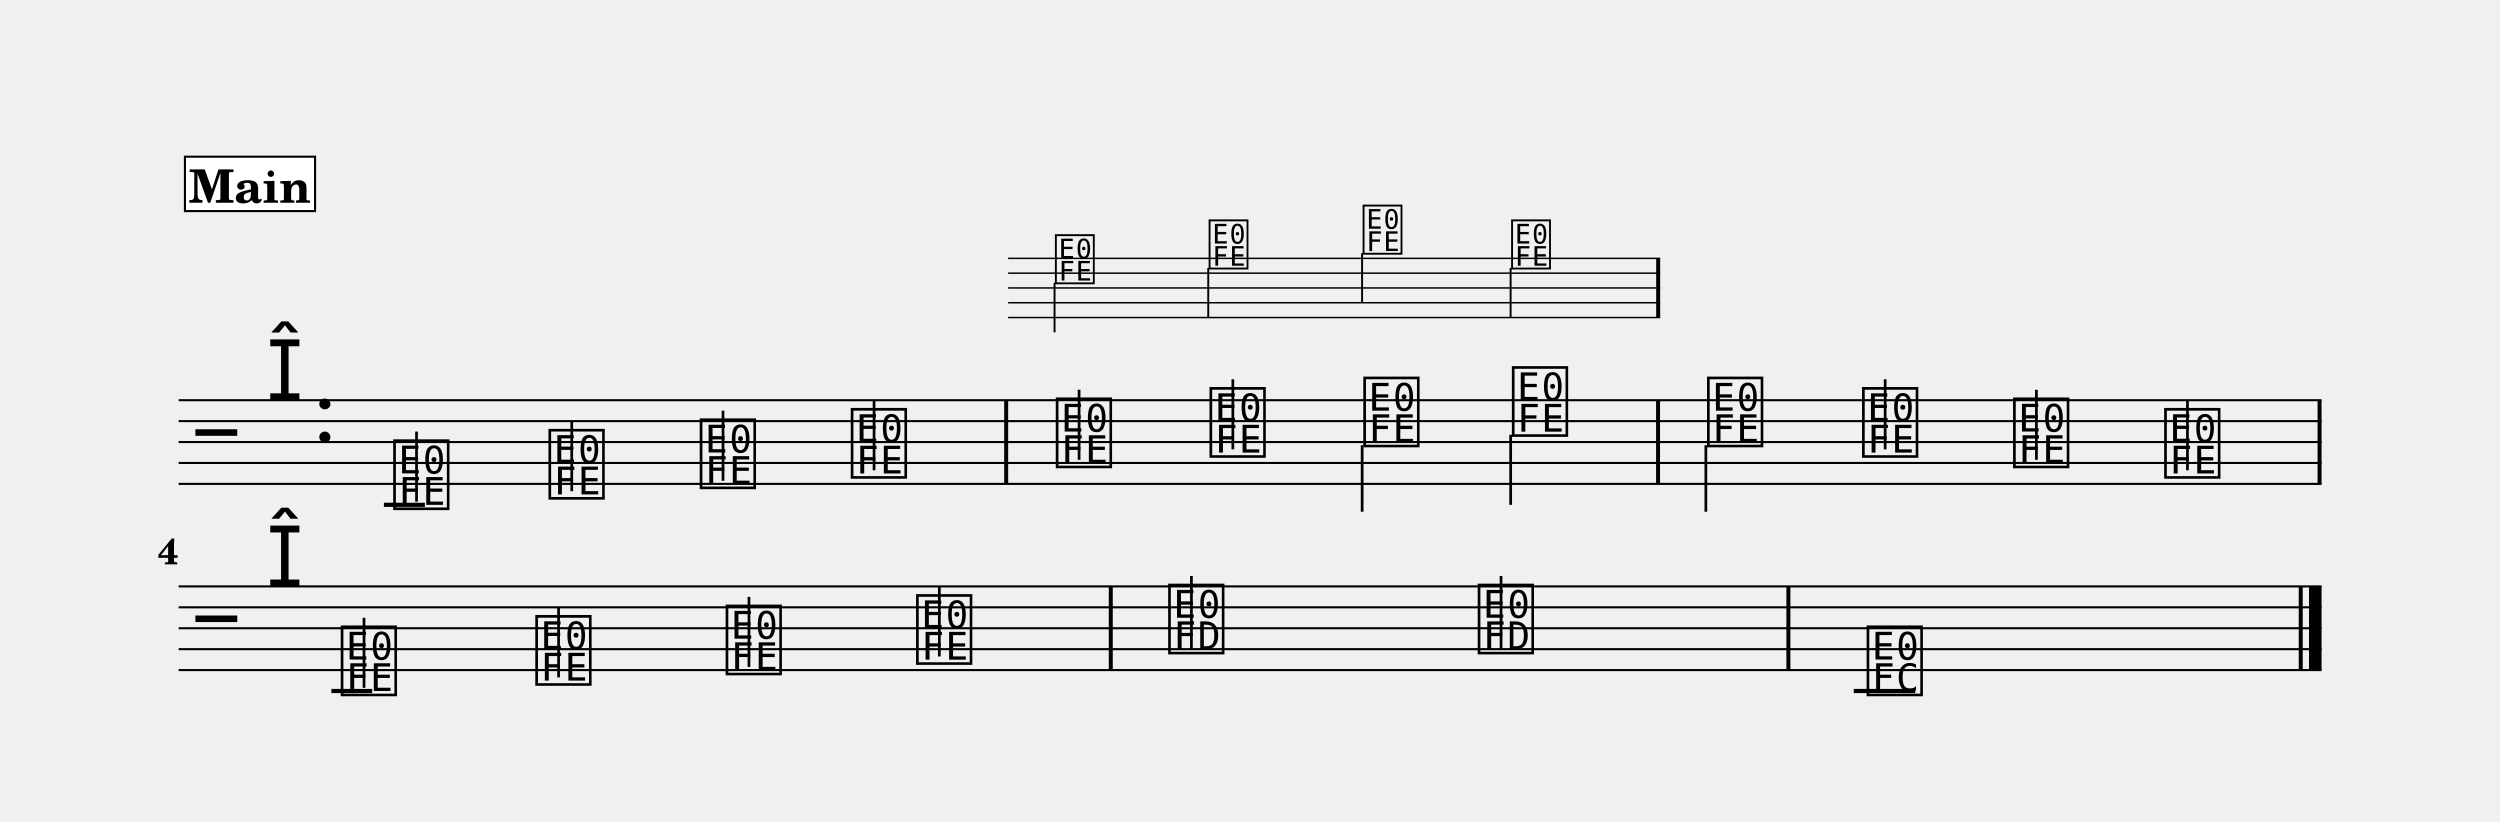
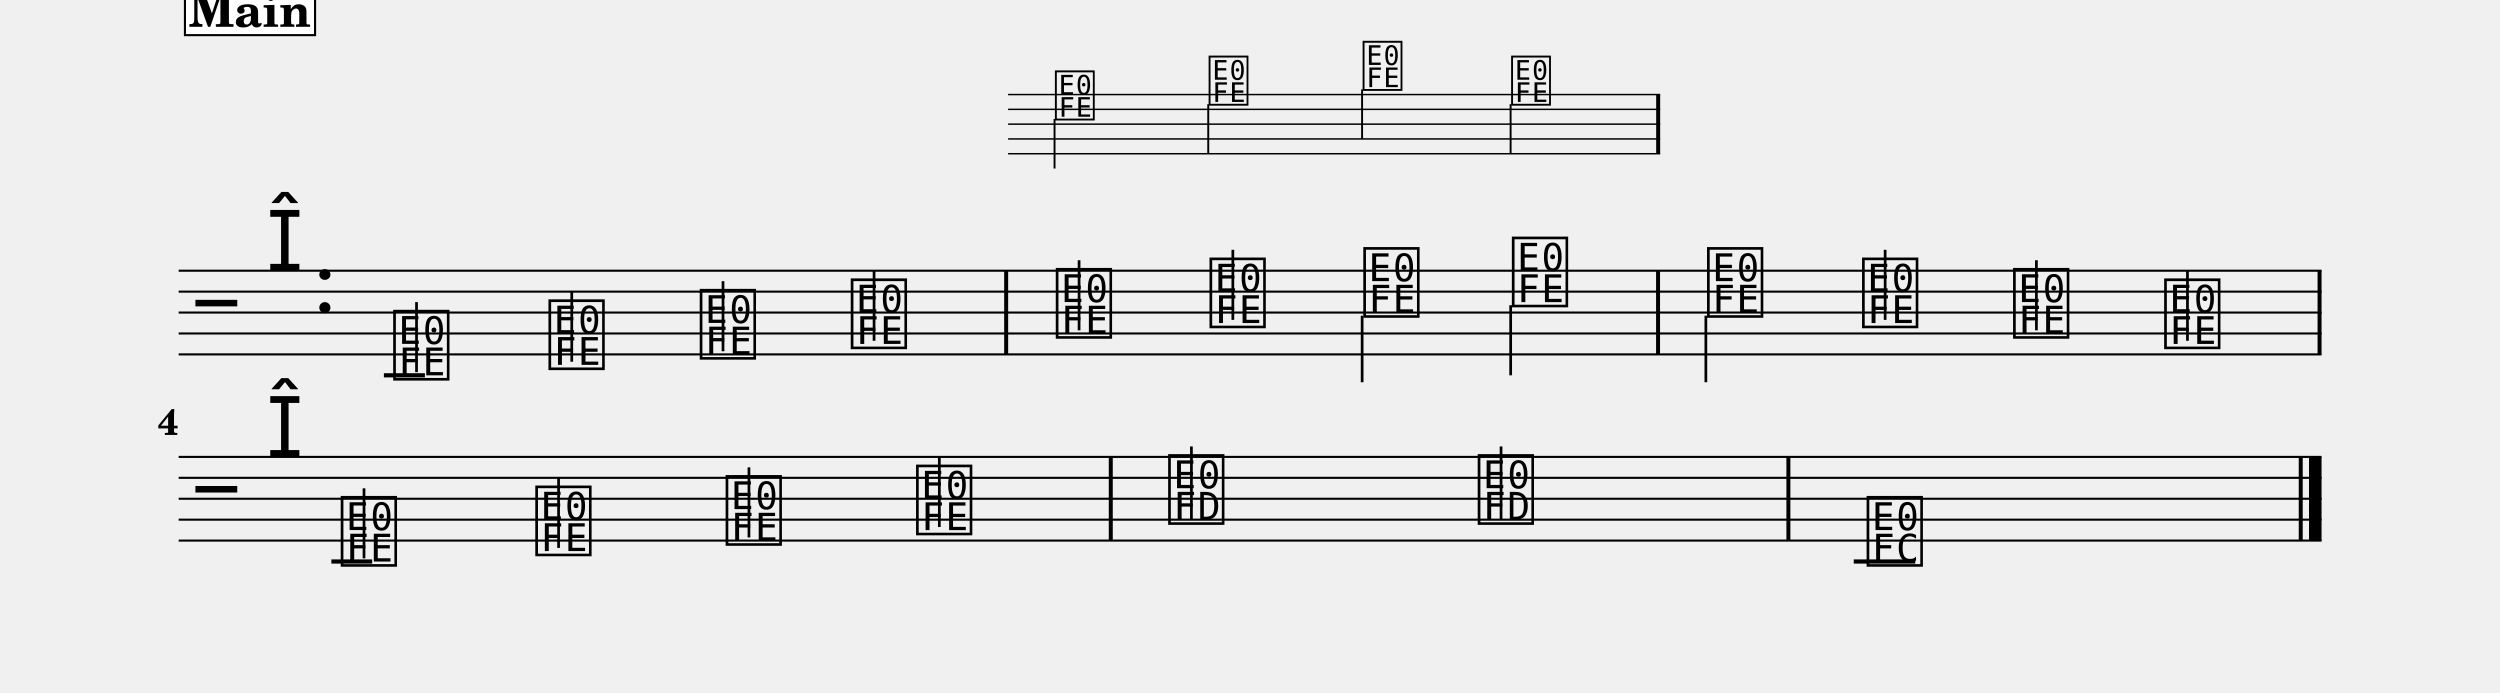
- <svg xmlns="http://www.w3.org/2000/svg" width="1195.0" height="392.7" viewBox="0 0 119.50 39.27" font-family="TeX Gyre Schola, serif">
+ <svg xmlns="http://www.w3.org/2000/svg" width="1195.0" height="330.8" viewBox="0 0 119.50 33.08" font-family="TeX Gyre Schola, serif">
  <style>
  @font-face { font-family: 'Emmentaler'; src: local('Emmentaler'); }
  .music { font-family: 'Emmentaler', serif; }
</style>
  <g transform="translate(8.54,0.00) scale(1,1)">
-     <g transform="translate(0.00,12.35) scale(0.7071,0.7071)">
+     <g transform="translate(0.00,4.52) scale(0.7071,0.7071)">
      <line x1="56.07" y1="0.00" x2="100.15" y2="0.00" stroke="#000000" stroke-width="0.100" />
      <line x1="56.07" y1="1.00" x2="100.15" y2="1.00" stroke="#000000" stroke-width="0.100" />
      <line x1="56.07" y1="2.00" x2="100.15" y2="2.00" stroke="#000000" stroke-width="0.100" />
      <line x1="56.07" y1="3.00" x2="100.15" y2="3.00" stroke="#000000" stroke-width="0.100" />
      <line x1="56.07" y1="4.00" x2="100.15" y2="4.00" stroke="#000000" stroke-width="0.100" />
      <text class="music" x="59.11" y="1.50" font-size="4.00" data-pos="685"></text>
      <line x1="59.21" y1="1.65" x2="59.21" y2="5.00" stroke="#000000" stroke-width="0.130" />
      <text class="music" x="69.50" y="0.50" font-size="4.00" data-pos="689"></text>
      <line x1="69.60" y1="0.65" x2="69.60" y2="4.00" stroke="#000000" stroke-width="0.130" />
      <text class="music" x="79.91" y="-0.50" font-size="4.00" data-pos="691"></text>
      <line x1="80.00" y1="-0.35" x2="80.00" y2="3.00" stroke="#000000" stroke-width="0.130" />
      <text class="music" x="89.95" y="0.50" font-size="4.00" data-pos="693"></text>
      <line x1="90.04" y1="0.65" x2="90.04" y2="4.00" stroke="#000000" stroke-width="0.130" />
      <rect x="99.88" y="0.00" width="0.27" height="4.00" data-pos="695" />
    </g>
-     <line x1="0.00" y1="19.13" x2="102.43" y2="19.13" stroke="#000000" stroke-width="0.100" />
-     <line x1="0.00" y1="20.13" x2="102.43" y2="20.13" stroke="#000000" stroke-width="0.100" />
-     <line x1="0.00" y1="21.13" x2="102.43" y2="21.13" stroke="#000000" stroke-width="0.100" />
-     <line x1="0.00" y1="22.13" x2="102.43" y2="22.13" stroke="#000000" stroke-width="0.100" />
-     <line x1="0.00" y1="23.13" x2="102.43" y2="23.13" stroke="#000000" stroke-width="0.100" />
-     <text class="music" x="0.80" y="22.13" font-size="4.00"></text>
-     <text class="music" x="4.19" y="19.13" font-size="4.00"></text>
-     <text class="music" x="6.44" y="21.13" font-size="4.00" data-pos="516"></text>
-     <line x1="9.81" y1="24.13" x2="11.77" y2="24.13" stroke="#000000" stroke-width="0.200" />
-     <text class="music" x="10.13" y="24.13" font-size="4.00" data-pos="554"></text>
-     <line x1="11.37" y1="23.98" x2="11.37" y2="20.63" stroke="#000000" stroke-width="0.130" />
-     <text class="music" x="17.55" y="23.63" font-size="4.00" data-pos="565"></text>
-     <line x1="18.79" y1="23.48" x2="18.79" y2="20.13" stroke="#000000" stroke-width="0.130" />
-     <text class="music" x="24.78" y="23.13" font-size="4.00" data-pos="567"></text>
-     <line x1="26.02" y1="22.98" x2="26.02" y2="19.63" stroke="#000000" stroke-width="0.130" />
-     <text class="music" x="32.00" y="22.63" font-size="4.00" data-pos="569"></text>
-     <line x1="33.24" y1="22.48" x2="33.24" y2="19.13" stroke="#000000" stroke-width="0.130" />
-     <text class="music" x="41.80" y="22.13" font-size="4.00" data-pos="575"></text>
-     <line x1="43.04" y1="21.98" x2="43.04" y2="18.63" stroke="#000000" stroke-width="0.130" />
-     <text class="music" x="49.15" y="21.63" font-size="4.00" data-pos="578"></text>
-     <line x1="50.39" y1="21.48" x2="50.39" y2="18.13" stroke="#000000" stroke-width="0.130" />
-     <text class="music" x="56.50" y="21.13" font-size="4.00" data-pos="580"></text>
-     <line x1="56.57" y1="21.28" x2="56.57" y2="24.46" stroke="#000000" stroke-width="0.130" />
-     <text class="music" x="63.60" y="20.63" font-size="4.00" data-pos="582"></text>
-     <line x1="63.67" y1="20.78" x2="63.67" y2="24.13" stroke="#000000" stroke-width="0.130" />
-     <text class="music" x="72.93" y="21.13" font-size="4.00" data-pos="586"></text>
-     <line x1="73.00" y1="21.28" x2="73.00" y2="24.46" stroke="#000000" stroke-width="0.130" />
-     <text class="music" x="80.34" y="21.63" font-size="4.00" data-pos="589"></text>
-     <line x1="81.57" y1="21.48" x2="81.57" y2="18.13" stroke="#000000" stroke-width="0.130" />
-     <text class="music" x="87.56" y="22.13" font-size="4.00" data-pos="591"></text>
-     <line x1="88.80" y1="21.98" x2="88.80" y2="18.63" stroke="#000000" stroke-width="0.130" />
-     <text class="music" x="94.78" y="22.63" font-size="4.00" data-pos="593"></text>
-     <line x1="96.02" y1="22.48" x2="96.02" y2="19.13" stroke="#000000" stroke-width="0.130" />
-     <rect x="39.46" y="19.13" width="0.19" height="4.00" data-pos="573" />
-     <rect x="70.62" y="19.13" width="0.19" height="4.00" data-pos="584" />
-     <rect x="102.24" y="19.13" width="0.19" height="4.00" data-pos="597" />
-     <line x1="0.00" y1="28.03" x2="102.43" y2="28.03" stroke="#000000" stroke-width="0.100" />
-     <line x1="0.00" y1="29.03" x2="102.43" y2="29.03" stroke="#000000" stroke-width="0.100" />
-     <line x1="0.00" y1="30.03" x2="102.43" y2="30.03" stroke="#000000" stroke-width="0.100" />
-     <line x1="0.00" y1="31.03" x2="102.43" y2="31.03" stroke="#000000" stroke-width="0.100" />
-     <line x1="0.00" y1="32.03" x2="102.43" y2="32.03" stroke="#000000" stroke-width="0.100" />
-     <text class="music" x="0.80" y="31.03" font-size="4.00"></text>
-     <text class="music" x="4.19" y="28.03" font-size="4.00"></text>
-     <line x1="7.30" y1="33.03" x2="9.25" y2="33.03" stroke="#000000" stroke-width="0.200" />
-     <line x1="80.07" y1="33.03" x2="83.01" y2="33.03" stroke="#000000" stroke-width="0.200" />
-     <text class="music" x="7.62" y="33.03" font-size="4.00" data-pos="613"></text>
-     <line x1="8.86" y1="32.88" x2="8.86" y2="29.53" stroke="#000000" stroke-width="0.130" />
-     <text class="music" x="16.92" y="32.53" font-size="4.00" data-pos="624"></text>
-     <line x1="18.16" y1="32.38" x2="18.16" y2="29.03" stroke="#000000" stroke-width="0.130" />
-     <text class="music" x="26.02" y="32.03" font-size="4.00" data-pos="626"></text>
-     <line x1="27.26" y1="31.88" x2="27.26" y2="28.53" stroke="#000000" stroke-width="0.130" />
-     <text class="music" x="35.12" y="31.53" font-size="4.00" data-pos="628"></text>
-     <line x1="36.36" y1="31.38" x2="36.36" y2="28.03" stroke="#000000" stroke-width="0.130" />
-     <text class="music" x="47.17" y="31.03" font-size="4.00" data-pos="634"></text>
-     <line x1="48.41" y1="31.03" x2="48.41" y2="27.53" stroke="#000000" stroke-width="0.130" />
-     <text class="music" x="61.97" y="31.03" font-size="4.00" data-pos="637"></text>
-     <line x1="63.21" y1="31.03" x2="63.21" y2="27.53" stroke="#000000" stroke-width="0.130" />
-     <text class="music" x="80.56" y="33.03" font-size="4.00" data-pos="641"></text>
-     <rect x="44.46" y="28.03" width="0.19" height="4.00" data-pos="632" />
-     <rect x="76.85" y="28.03" width="0.19" height="4.00" data-pos="639" />
-     <rect x="101.34" y="28.03" width="0.19" height="4.00" data-pos="645" />
-     <rect x="101.83" y="28.03" width="0.60" height="4.00" data-pos="645" />
-     <text x="0.00" y="26.98" font-size="1.75" font-weight="bold" text-anchor="end">4</text>
-     <rect x="0.30" y="7.49" width="6.22" height="2.60" fill="#FFFFFF" stroke="#000000" stroke-width="0.100" data-pos="526" />
-     <text x="3.41" y="9.69" font-size="2.20" font-weight="bold" text-anchor="middle" data-pos="526">Main</text>
+     <line x1="0.00" y1="12.94" x2="102.43" y2="12.94" stroke="#000000" stroke-width="0.100" />
+     <line x1="0.00" y1="13.94" x2="102.43" y2="13.94" stroke="#000000" stroke-width="0.100" />
+     <line x1="0.00" y1="14.94" x2="102.43" y2="14.94" stroke="#000000" stroke-width="0.100" />
+     <line x1="0.00" y1="15.94" x2="102.43" y2="15.94" stroke="#000000" stroke-width="0.100" />
+     <line x1="0.00" y1="16.94" x2="102.43" y2="16.94" stroke="#000000" stroke-width="0.100" />
+     <text class="music" x="0.80" y="15.94" font-size="4.00"></text>
+     <text class="music" x="4.19" y="12.94" font-size="4.00"></text>
+     <text class="music" x="6.44" y="14.94" font-size="4.00" data-pos="516"></text>
+     <line x1="9.81" y1="17.94" x2="11.77" y2="17.94" stroke="#000000" stroke-width="0.200" />
+     <text class="music" x="10.13" y="17.94" font-size="4.00" data-pos="554"></text>
+     <line x1="11.37" y1="17.79" x2="11.37" y2="14.44" stroke="#000000" stroke-width="0.130" />
+     <text class="music" x="17.55" y="17.44" font-size="4.00" data-pos="565"></text>
+     <line x1="18.79" y1="17.29" x2="18.79" y2="13.94" stroke="#000000" stroke-width="0.130" />
+     <text class="music" x="24.78" y="16.94" font-size="4.00" data-pos="567"></text>
+     <line x1="26.02" y1="16.79" x2="26.02" y2="13.44" stroke="#000000" stroke-width="0.130" />
+     <text class="music" x="32.00" y="16.44" font-size="4.00" data-pos="569"></text>
+     <line x1="33.24" y1="16.29" x2="33.24" y2="12.94" stroke="#000000" stroke-width="0.130" />
+     <text class="music" x="41.80" y="15.94" font-size="4.00" data-pos="575"></text>
+     <line x1="43.04" y1="15.79" x2="43.04" y2="12.44" stroke="#000000" stroke-width="0.130" />
+     <text class="music" x="49.15" y="15.44" font-size="4.00" data-pos="578"></text>
+     <line x1="50.39" y1="15.29" x2="50.39" y2="11.94" stroke="#000000" stroke-width="0.130" />
+     <text class="music" x="56.50" y="14.94" font-size="4.00" data-pos="580"></text>
+     <line x1="56.57" y1="15.09" x2="56.57" y2="18.27" stroke="#000000" stroke-width="0.130" />
+     <text class="music" x="63.60" y="14.44" font-size="4.00" data-pos="582"></text>
+     <line x1="63.67" y1="14.59" x2="63.67" y2="17.94" stroke="#000000" stroke-width="0.130" />
+     <text class="music" x="72.93" y="14.94" font-size="4.00" data-pos="586"></text>
+     <line x1="73.00" y1="15.09" x2="73.00" y2="18.27" stroke="#000000" stroke-width="0.130" />
+     <text class="music" x="80.34" y="15.44" font-size="4.00" data-pos="589"></text>
+     <line x1="81.57" y1="15.29" x2="81.57" y2="11.94" stroke="#000000" stroke-width="0.130" />
+     <text class="music" x="87.56" y="15.94" font-size="4.00" data-pos="591"></text>
+     <line x1="88.80" y1="15.79" x2="88.80" y2="12.44" stroke="#000000" stroke-width="0.130" />
+     <text class="music" x="94.78" y="16.44" font-size="4.00" data-pos="593"></text>
+     <line x1="96.02" y1="16.29" x2="96.02" y2="12.94" stroke="#000000" stroke-width="0.130" />
+     <rect x="39.46" y="12.94" width="0.19" height="4.00" data-pos="573" />
+     <rect x="70.62" y="12.94" width="0.19" height="4.00" data-pos="584" />
+     <rect x="102.24" y="12.94" width="0.19" height="4.00" data-pos="597" />
+     <line x1="0.00" y1="21.84" x2="102.43" y2="21.84" stroke="#000000" stroke-width="0.100" />
+     <line x1="0.00" y1="22.84" x2="102.43" y2="22.84" stroke="#000000" stroke-width="0.100" />
+     <line x1="0.00" y1="23.84" x2="102.43" y2="23.84" stroke="#000000" stroke-width="0.100" />
+     <line x1="0.00" y1="24.84" x2="102.43" y2="24.84" stroke="#000000" stroke-width="0.100" />
+     <line x1="0.00" y1="25.84" x2="102.43" y2="25.84" stroke="#000000" stroke-width="0.100" />
+     <text class="music" x="0.80" y="24.84" font-size="4.00"></text>
+     <text class="music" x="4.19" y="21.84" font-size="4.00"></text>
+     <line x1="7.30" y1="26.84" x2="9.25" y2="26.84" stroke="#000000" stroke-width="0.200" />
+     <line x1="80.07" y1="26.84" x2="83.01" y2="26.84" stroke="#000000" stroke-width="0.200" />
+     <text class="music" x="7.62" y="26.84" font-size="4.00" data-pos="613"></text>
+     <line x1="8.86" y1="26.69" x2="8.86" y2="23.34" stroke="#000000" stroke-width="0.130" />
+     <text class="music" x="16.92" y="26.34" font-size="4.00" data-pos="624"></text>
+     <line x1="18.16" y1="26.19" x2="18.16" y2="22.84" stroke="#000000" stroke-width="0.130" />
+     <text class="music" x="26.02" y="25.84" font-size="4.00" data-pos="626"></text>
+     <line x1="27.26" y1="25.69" x2="27.26" y2="22.34" stroke="#000000" stroke-width="0.130" />
+     <text class="music" x="35.12" y="25.34" font-size="4.00" data-pos="628"></text>
+     <line x1="36.36" y1="25.19" x2="36.36" y2="21.84" stroke="#000000" stroke-width="0.130" />
+     <text class="music" x="47.17" y="24.84" font-size="4.00" data-pos="634"></text>
+     <line x1="48.41" y1="24.84" x2="48.41" y2="21.34" stroke="#000000" stroke-width="0.130" />
+     <text class="music" x="61.97" y="24.84" font-size="4.00" data-pos="637"></text>
+     <line x1="63.21" y1="24.84" x2="63.21" y2="21.34" stroke="#000000" stroke-width="0.130" />
+     <text class="music" x="80.56" y="26.84" font-size="4.00" data-pos="641"></text>
+     <rect x="44.46" y="21.84" width="0.19" height="4.00" data-pos="632" />
+     <rect x="76.85" y="21.84" width="0.19" height="4.00" data-pos="639" />
+     <rect x="101.34" y="21.84" width="0.19" height="4.00" data-pos="645" />
+     <rect x="101.83" y="21.84" width="0.60" height="4.00" data-pos="645" />
+     <text x="0.00" y="20.79" font-size="1.75" font-weight="bold" text-anchor="end">4</text>
+     <rect x="0.30" y="-0.92" width="6.22" height="2.60" fill="#FFFFFF" stroke="#000000" stroke-width="0.100" data-pos="526" />
+     <text x="3.41" y="1.28" font-size="2.20" font-weight="bold" text-anchor="middle" data-pos="526">Main</text>
  </g>
</svg>
